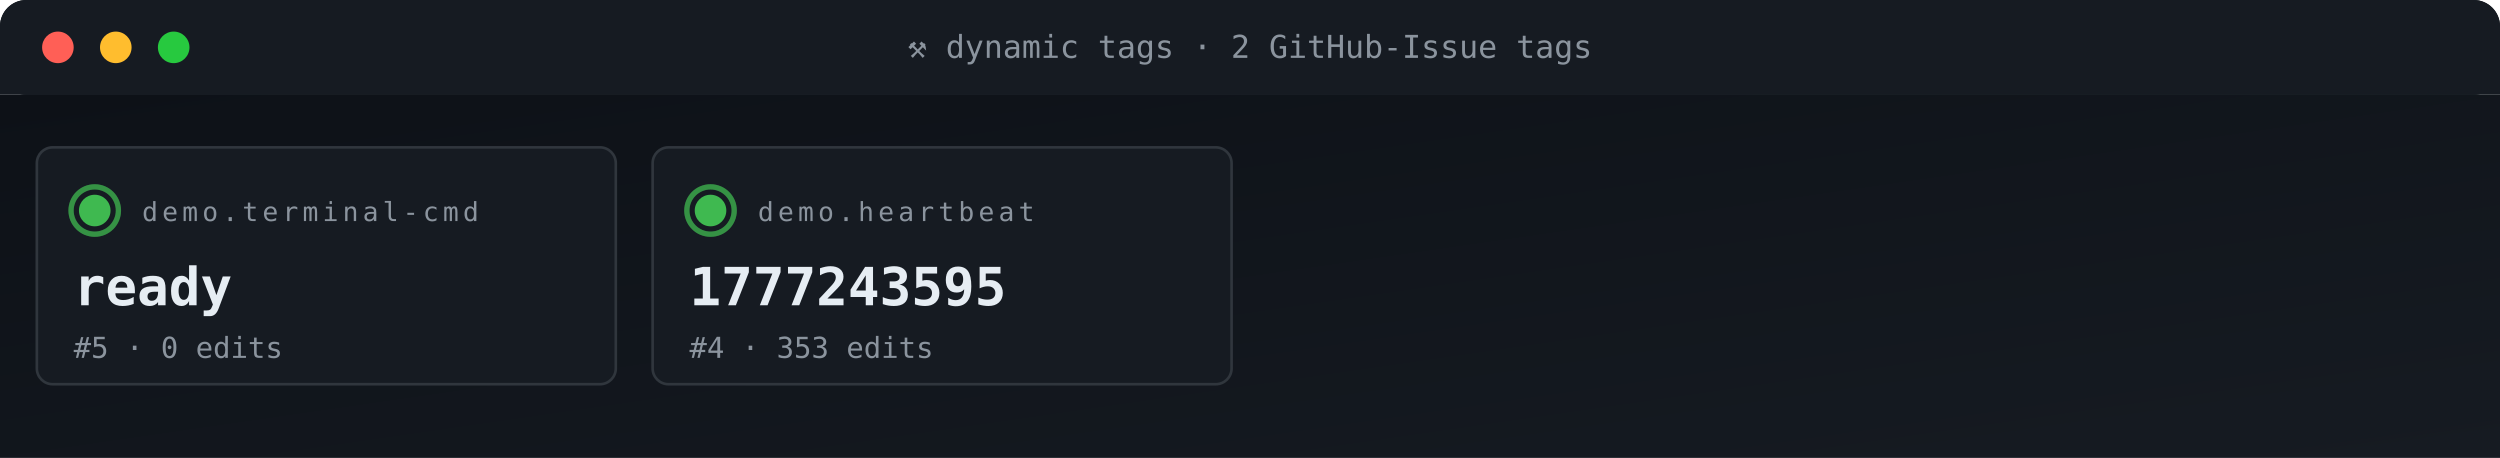
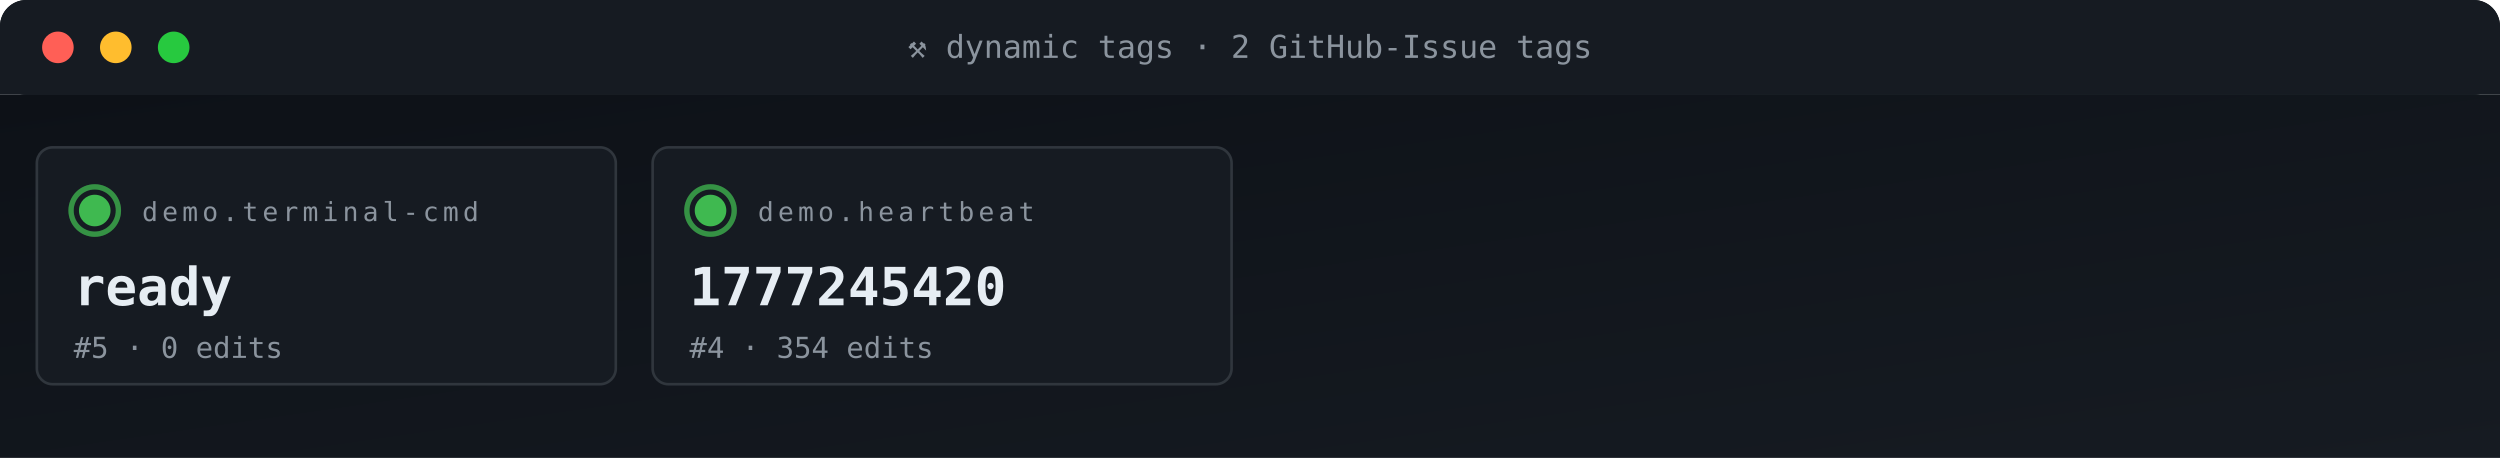
<svg xmlns="http://www.w3.org/2000/svg" viewBox="0 0 950 174" width="950" height="174" role="img" aria-label="ACG tag grid">
  <defs>
    <linearGradient id="gBg" x1="0" x2="1" y1="0" y2="1">
      <stop offset="0" stop-color="#0d1117" />
      <stop offset="1" stop-color="#161b22" />
    </linearGradient>
    <style>
      .t{font-family:'SFMono-Regular',Consolas,monospace}
      .lb{fill:#8b949e;font-size:10px;text-transform:uppercase;letter-spacing:1.6px}
      .va{fill:#e6edf3;font-size:20px;font-weight:700}
      .vs{fill:#e6edf3;font-size:14px;font-weight:600}
      .lo{fill:#79c0ff;font-size:11px}
      .sub{fill:#8b949e;font-size:11px}
      .g{fill:#3fb950} .a{fill:#e3b341} .r{fill:#f85149}
      .p{fill:#a371f7} .o{fill:#f0883e}
      .pulse{animation:plz 1.8s ease-out infinite}
      @keyframes plz{
        0%{transform:scale(1);opacity:.85}
        45%{transform:scale(1.35);opacity:.3}
        100%{transform:scale(1.8);opacity:0}
      }
      .spin{animation:sp 4s linear infinite;transform-origin:center}
      @keyframes sp{from{transform:rotate(0)}to{transform:rotate(360deg)}}
    </style>
  </defs>
  <rect width="950" height="36" rx="10" fill="url(#gBg)" />
  <rect x="0" y="0" width="950" height="36" rx="10" fill="#161b22" />
  <rect x="0" y="26" width="950" height="10" fill="#161b22" />
  <circle cx="22" cy="18" r="6" fill="#ff5f56" />
  <circle cx="44" cy="18" r="6" fill="#ffbd2e" />
  <circle cx="66" cy="18" r="6" fill="#27c93f" />
  <text x="475" y="22" text-anchor="middle" class="t" font-size="12" fill="#8b949e">⚒ dynamic tags · 2 GitHub-Issue tags</text>
  <rect y="36" width="950" height="138" fill="url(#gBg)" />
  <rect x="14" y="56" width="220" height="90" rx="6" fill="#161b22" stroke="#30363d" stroke-width="1" />
  <g style="transform-origin:36px 80px">
    <circle cx="36" cy="80" r="9" fill="none" stroke="#3fb950" stroke-width="2" opacity=".5" class="pulse" />
    <circle cx="36" cy="80" r="9" fill="none" stroke="#3fb950" stroke-width="2" opacity=".5" class="pulse" style="animation-delay:.6s" />
  </g>
  <circle cx="36" cy="80" r="6" class="g" />
  <text x="54" y="84" class="t lb">demo.terminal-cmd</text>
  <text x="28" y="116" class="t va">ready</text>
  <text x="28" y="136" class="t sub">#5 · 0 edits</text>
  <rect x="248" y="56" width="220" height="90" rx="6" fill="#161b22" stroke="#30363d" stroke-width="1" />
  <g style="transform-origin:270px 80px">
    <circle cx="270" cy="80" r="9" fill="none" stroke="#3fb950" stroke-width="2" opacity=".5" class="pulse" />
    <circle cx="270" cy="80" r="9" fill="none" stroke="#3fb950" stroke-width="2" opacity=".5" class="pulse" style="animation-delay:.6s" />
  </g>
  <circle cx="270" cy="80" r="6" class="g" />
  <text x="288" y="84" class="t lb">demo.heartbeat</text>
-   <text x="262" y="116" class="t va">1777243595</text>
-   <text x="262" y="136" class="t sub">#4 · 353 edits</text>
+   <text x="262" y="116" class="t va">1777245420</text>
+   <text x="262" y="136" class="t sub">#4 · 354 edits</text>
</svg>
